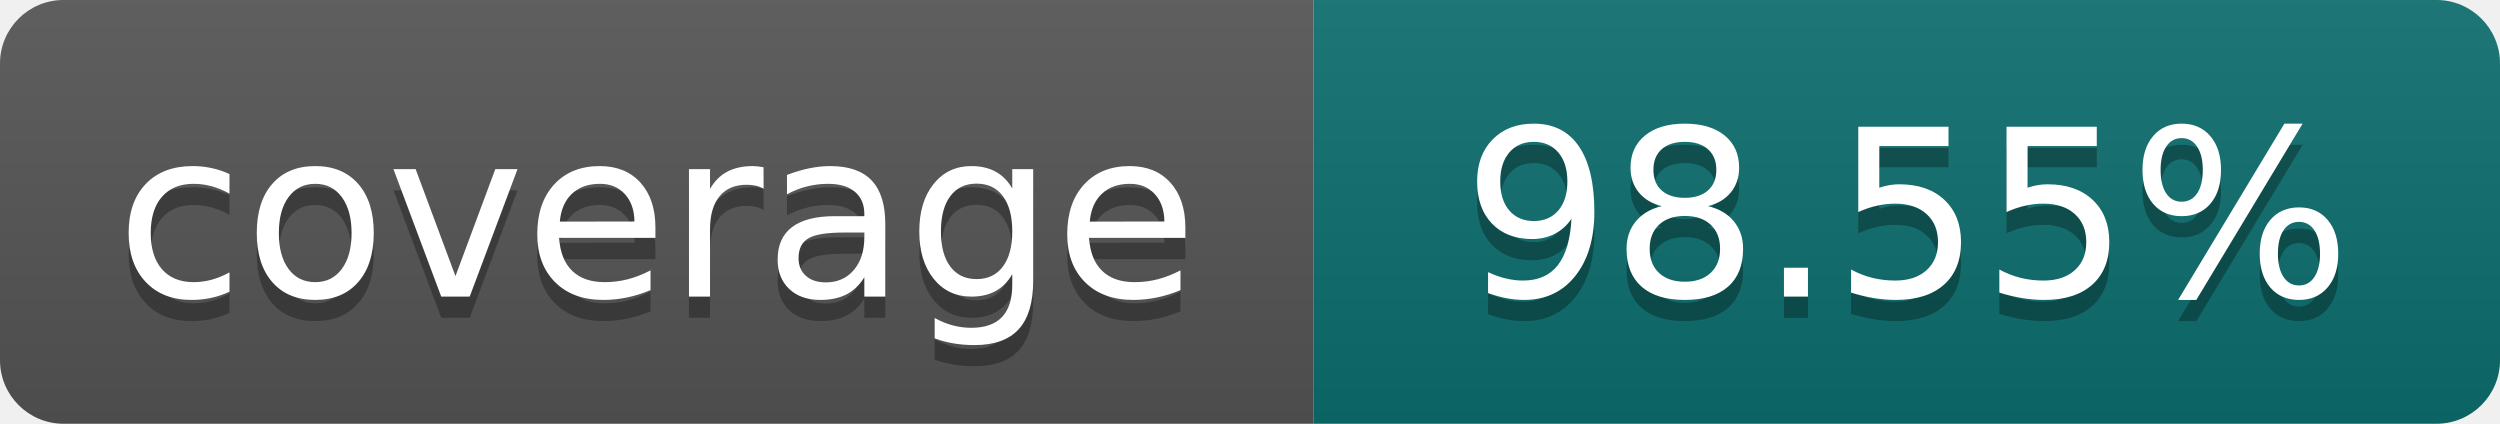
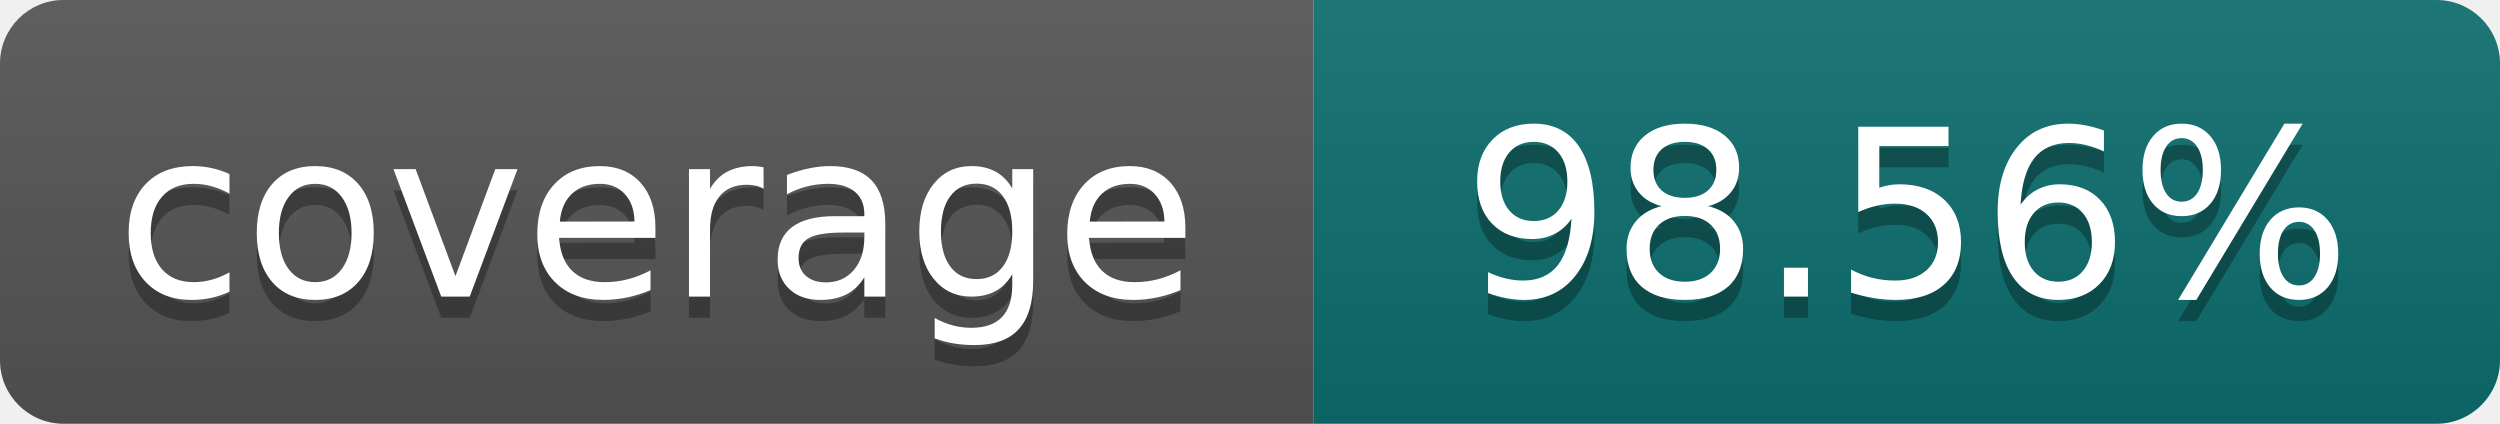
- <svg xmlns="http://www.w3.org/2000/svg" width="118" height="20" role="img" aria-label="coverage: 98.55%">
+ <svg xmlns="http://www.w3.org/2000/svg" width="118" height="20" role="img" aria-label="coverage: 98.56%">
  <linearGradient id="s" x2="0" y2="100%">
    <stop offset="0" stop-color="#bbb" stop-opacity=".1" />
    <stop offset="1" stop-opacity=".1" />
  </linearGradient>
  <clipPath id="r">
    <rect width="118" height="20" rx="3" fill="#fff" />
  </clipPath>
  <g clip-path="url(#r)">
    <rect width="62" height="20" fill="#555" />
    <rect x="62" width="56" height="20" fill="#0d6e6e" />
    <rect width="118" height="20" fill="url(#s)" />
  </g>
  <g fill="#fff" text-anchor="middle" font-family="Verdana,Geneva,DejaVu Sans,sans-serif" font-size="110" text-rendering="geometricPrecision">
    <text x="310" y="150" fill="#010101" fill-opacity=".3" transform="scale(.1)" textLength="500">coverage</text>
    <text x="310" y="140" transform="scale(.1)" textLength="500">coverage</text>
-     <text x="900" y="150" fill="#010101" fill-opacity=".3" transform="scale(.1)" textLength="440">98.55%</text>
-     <text x="900" y="140" transform="scale(.1)" textLength="440">98.55%</text>
+     <text x="900" y="150" fill="#010101" fill-opacity=".3" transform="scale(.1)" textLength="440">98.56%</text>
+     <text x="900" y="140" transform="scale(.1)" textLength="440">98.56%</text>
  </g>
</svg>
